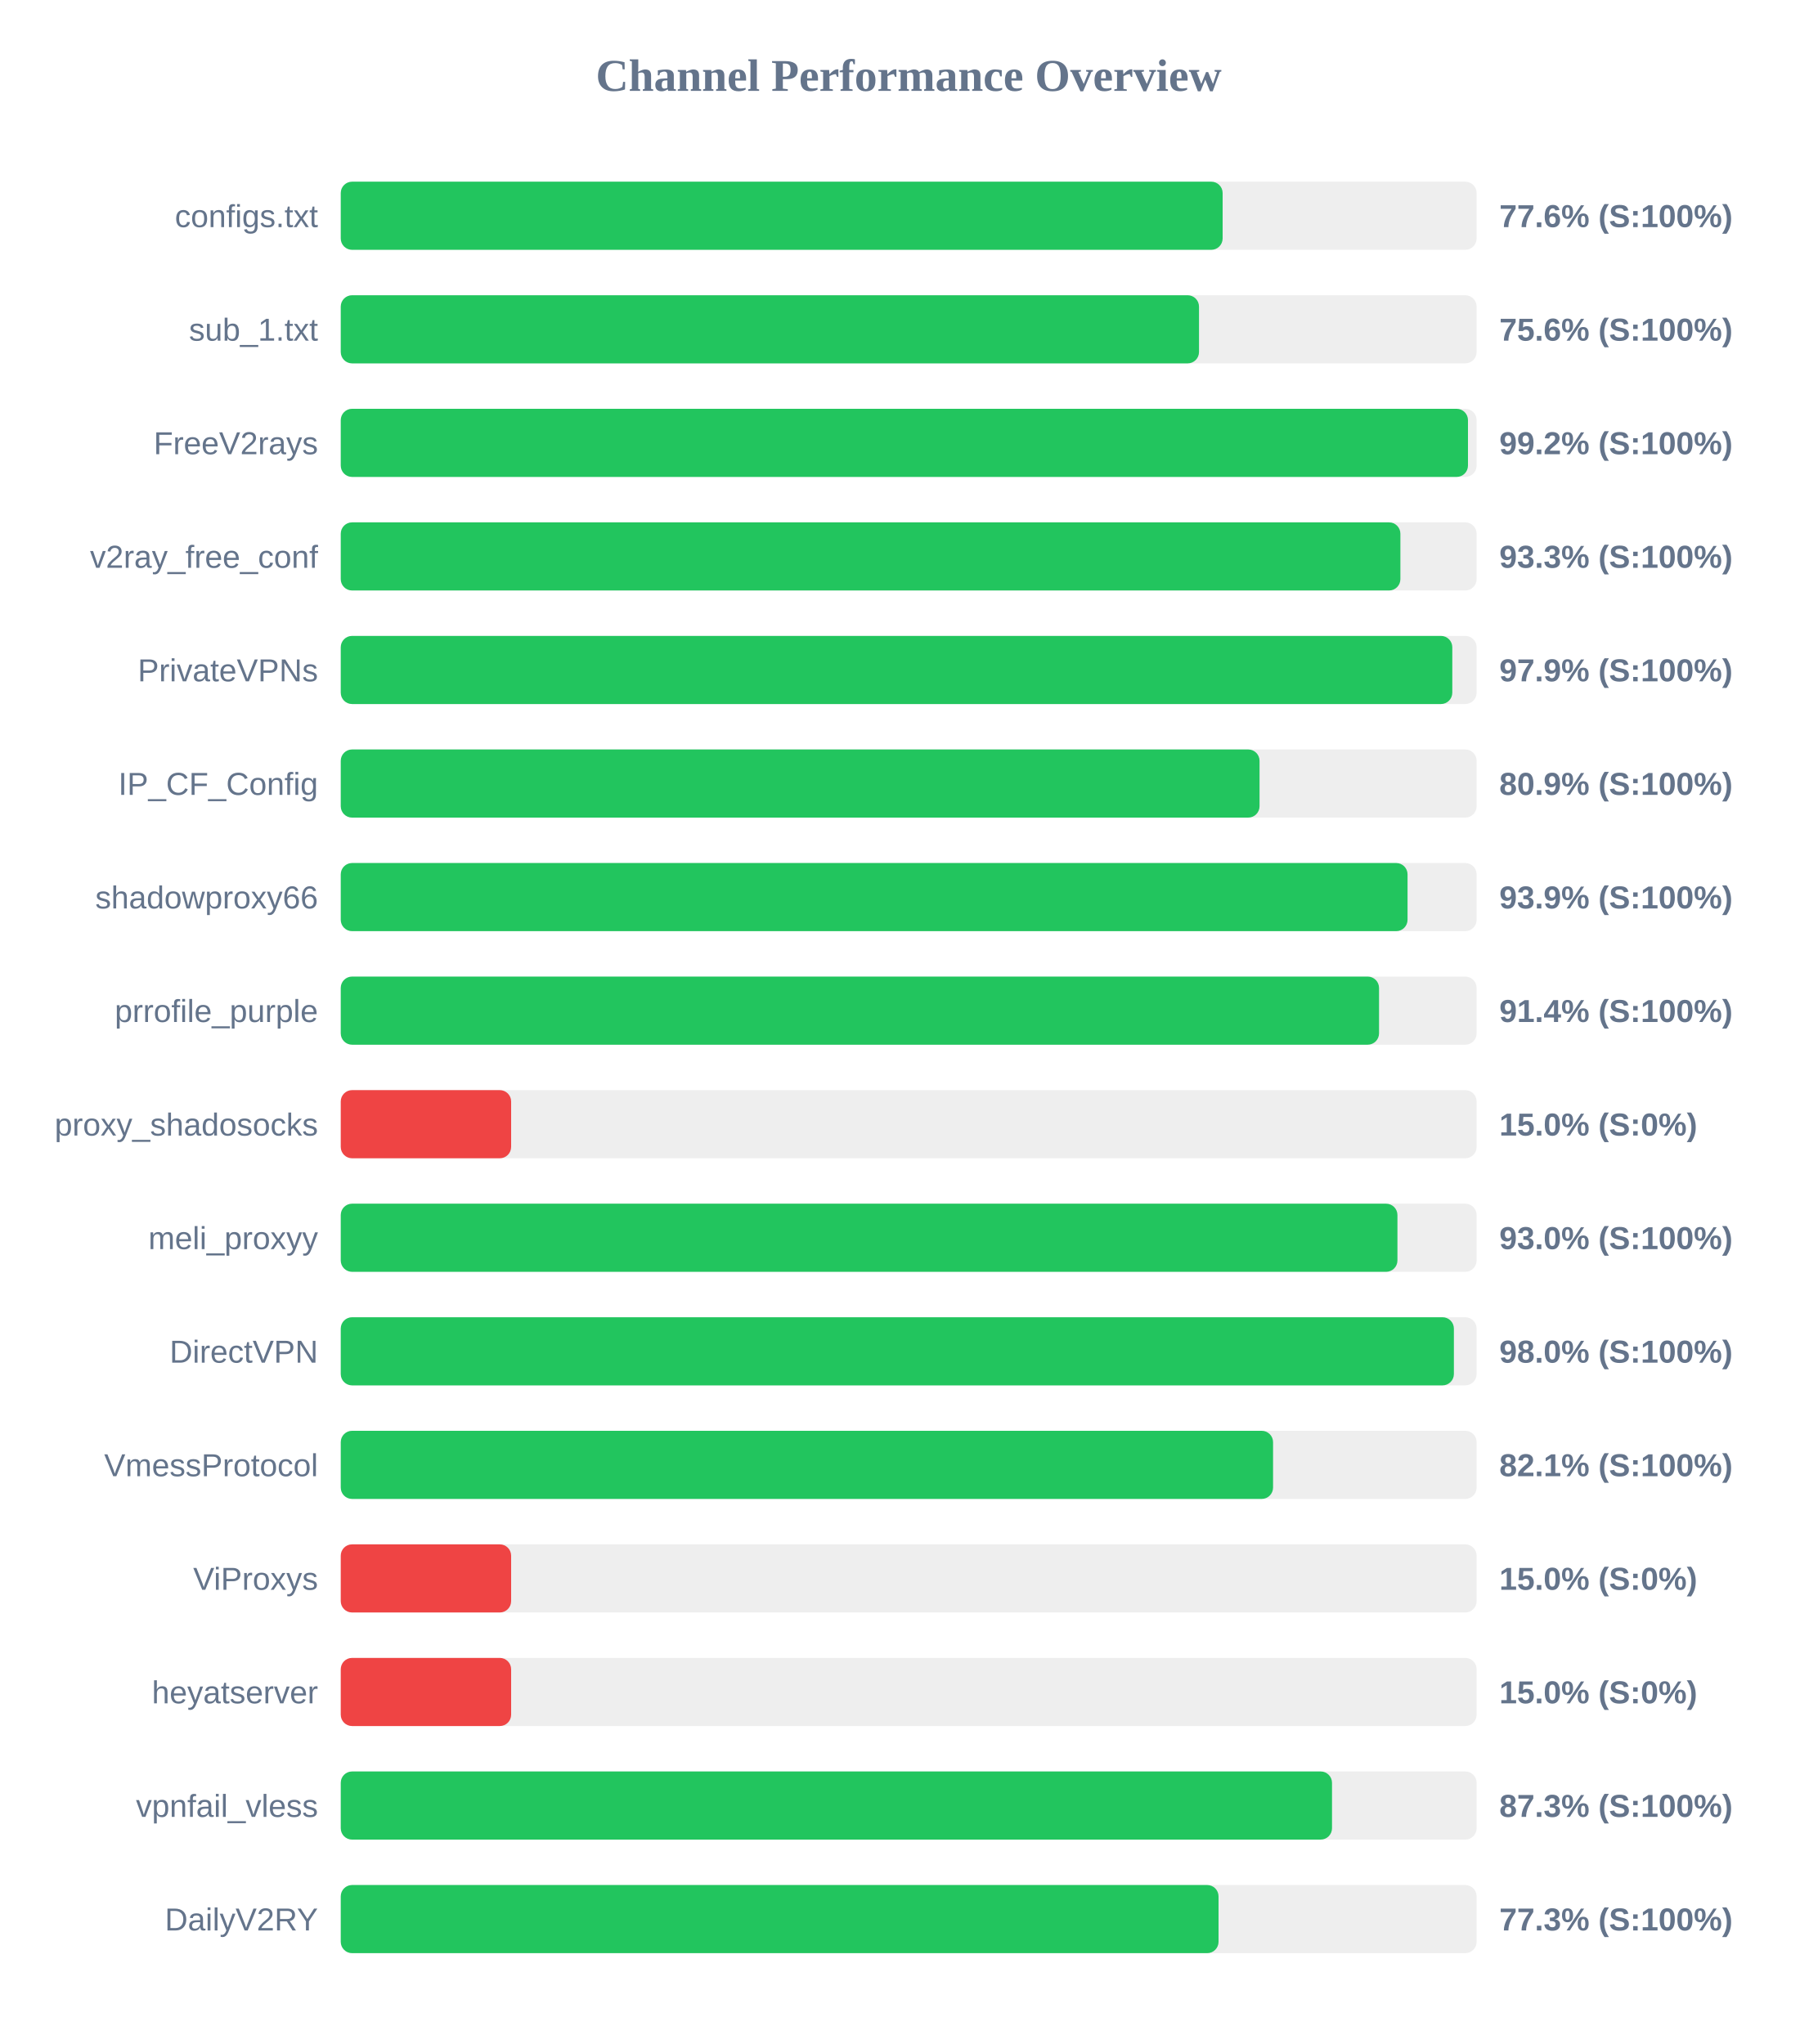
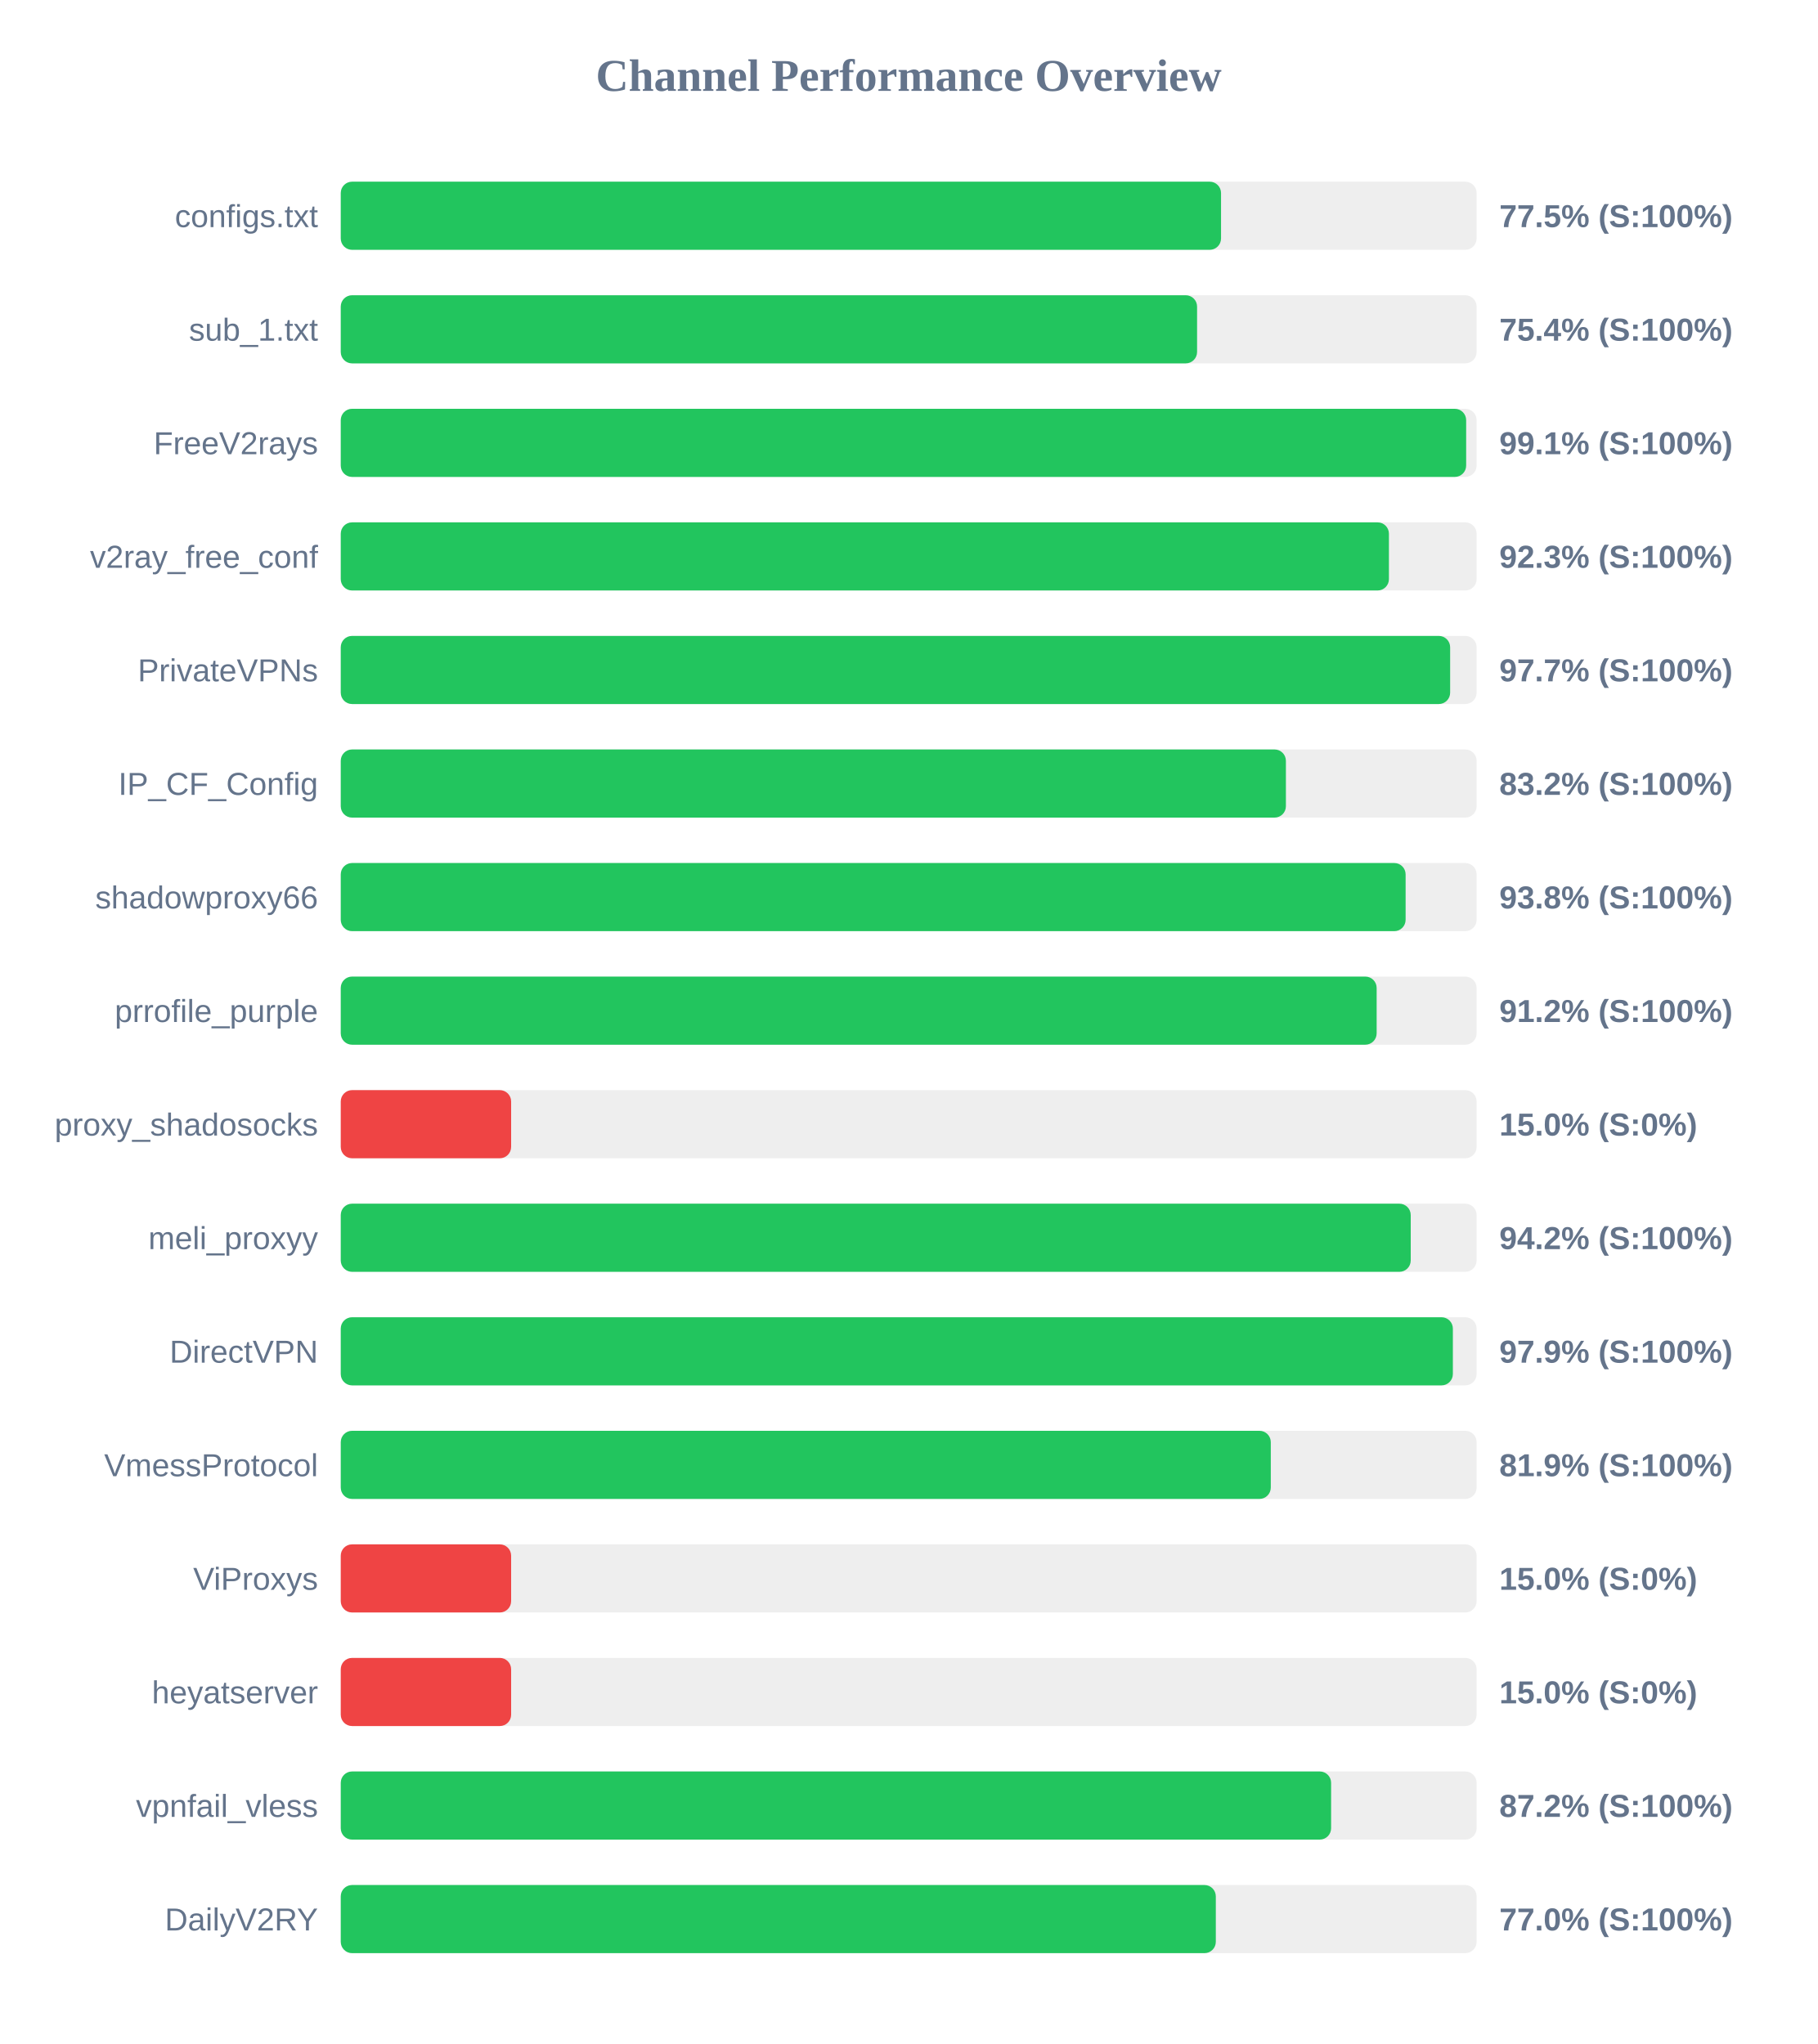
<svg xmlns="http://www.w3.org/2000/svg" width="800" height="900" version="1.1">
  <style>
        .row { font: 14px Arial; fill: #64748b; }
        .score { font: bold 14px Arial; fill: #64748b; }
    </style>
  <text x="400" y="40" text-anchor="middle" font-size="20px" font-weight="bold" fill="#64748b">Channel Performance Overview</text>
  <rect x="150" y="80" width="500" height="30" fill="#eee" rx="5" />
-   <rect x="150" y="80" width="388.2" height="30" fill="#22c55e" rx="5" />
+   <rect x="150" y="80" width="387.5" height="30" fill="#22c55e" rx="5" />
  <text x="140" y="100" text-anchor="end" class="row">configs.txt</text>
-   <text x="660" y="100" text-anchor="start" class="score">77.6% (S:100%)</text>
+   <text x="660" y="100" text-anchor="start" class="score">77.5% (S:100%)</text>
  <rect x="150" y="130" width="500" height="30" fill="#eee" rx="5" />
-   <rect x="150" y="130" width="377.8" height="30" fill="#22c55e" rx="5" />
+   <rect x="150" y="130" width="376.95" height="30" fill="#22c55e" rx="5" />
  <text x="140" y="150" text-anchor="end" class="row">sub_1.txt</text>
-   <text x="660" y="150" text-anchor="start" class="score">75.6% (S:100%)</text>
+   <text x="660" y="150" text-anchor="start" class="score">75.4% (S:100%)</text>
  <rect x="150" y="180" width="500" height="30" fill="#eee" rx="5" />
-   <rect x="150" y="180" width="496.2" height="30" fill="#22c55e" rx="5" />
+   <rect x="150" y="180" width="495.4" height="30" fill="#22c55e" rx="5" />
  <text x="140" y="200" text-anchor="end" class="row">FreeV2rays</text>
-   <text x="660" y="200" text-anchor="start" class="score">99.2% (S:100%)</text>
+   <text x="660" y="200" text-anchor="start" class="score">99.1% (S:100%)</text>
  <rect x="150" y="230" width="500" height="30" fill="#eee" rx="5" />
-   <rect x="150" y="230" width="466.45" height="30" fill="#22c55e" rx="5" />
+   <rect x="150" y="230" width="461.4" height="30" fill="#22c55e" rx="5" />
  <text x="140" y="250" text-anchor="end" class="row">v2ray_free_conf</text>
-   <text x="660" y="250" text-anchor="start" class="score">93.3% (S:100%)</text>
+   <text x="660" y="250" text-anchor="start" class="score">92.3% (S:100%)</text>
  <rect x="150" y="280" width="500" height="30" fill="#eee" rx="5" />
-   <rect x="150" y="280" width="489.3" height="30" fill="#22c55e" rx="5" />
+   <rect x="150" y="280" width="488.35" height="30" fill="#22c55e" rx="5" />
  <text x="140" y="300" text-anchor="end" class="row">PrivateVPNs</text>
-   <text x="660" y="300" text-anchor="start" class="score">97.9% (S:100%)</text>
+   <text x="660" y="300" text-anchor="start" class="score">97.7% (S:100%)</text>
  <rect x="150" y="330" width="500" height="30" fill="#eee" rx="5" />
-   <rect x="150" y="330" width="404.45" height="30" fill="#22c55e" rx="5" />
+   <rect x="150" y="330" width="416.05" height="30" fill="#22c55e" rx="5" />
  <text x="140" y="350" text-anchor="end" class="row">IP_CF_Config</text>
-   <text x="660" y="350" text-anchor="start" class="score">80.9% (S:100%)</text>
+   <text x="660" y="350" text-anchor="start" class="score">83.2% (S:100%)</text>
  <rect x="150" y="380" width="500" height="30" fill="#eee" rx="5" />
-   <rect x="150" y="380" width="469.6" height="30" fill="#22c55e" rx="5" />
+   <rect x="150" y="380" width="468.75" height="30" fill="#22c55e" rx="5" />
  <text x="140" y="400" text-anchor="end" class="row">shadowproxy66</text>
-   <text x="660" y="400" text-anchor="start" class="score">93.9% (S:100%)</text>
+   <text x="660" y="400" text-anchor="start" class="score">93.8% (S:100%)</text>
  <rect x="150" y="430" width="500" height="30" fill="#eee" rx="5" />
-   <rect x="150" y="430" width="457.05" height="30" fill="#22c55e" rx="5" />
+   <rect x="150" y="430" width="456.0" height="30" fill="#22c55e" rx="5" />
  <text x="140" y="450" text-anchor="end" class="row">prrofile_purple</text>
-   <text x="660" y="450" text-anchor="start" class="score">91.4% (S:100%)</text>
+   <text x="660" y="450" text-anchor="start" class="score">91.2% (S:100%)</text>
  <rect x="150" y="480" width="500" height="30" fill="#eee" rx="5" />
  <rect x="150" y="480" width="75.0" height="30" fill="#ef4444" rx="5" />
  <text x="140" y="500" text-anchor="end" class="row">proxy_shadosocks</text>
  <text x="660" y="500" text-anchor="start" class="score">15.0% (S:0%)</text>
  <rect x="150" y="530" width="500" height="30" fill="#eee" rx="5" />
-   <rect x="150" y="530" width="465.15" height="30" fill="#22c55e" rx="5" />
+   <rect x="150" y="530" width="471.0" height="30" fill="#22c55e" rx="5" />
  <text x="140" y="550" text-anchor="end" class="row">meli_proxyy</text>
-   <text x="660" y="550" text-anchor="start" class="score">93.0% (S:100%)</text>
+   <text x="660" y="550" text-anchor="start" class="score">94.2% (S:100%)</text>
  <rect x="150" y="580" width="500" height="30" fill="#eee" rx="5" />
-   <rect x="150" y="580" width="490.0" height="30" fill="#22c55e" rx="5" />
+   <rect x="150" y="580" width="489.55" height="30" fill="#22c55e" rx="5" />
  <text x="140" y="600" text-anchor="end" class="row">DirectVPN</text>
-   <text x="660" y="600" text-anchor="start" class="score">98.0% (S:100%)</text>
+   <text x="660" y="600" text-anchor="start" class="score">97.9% (S:100%)</text>
  <rect x="150" y="630" width="500" height="30" fill="#eee" rx="5" />
-   <rect x="150" y="630" width="410.4" height="30" fill="#22c55e" rx="5" />
+   <rect x="150" y="630" width="409.4" height="30" fill="#22c55e" rx="5" />
  <text x="140" y="650" text-anchor="end" class="row">VmessProtocol</text>
-   <text x="660" y="650" text-anchor="start" class="score">82.1% (S:100%)</text>
+   <text x="660" y="650" text-anchor="start" class="score">81.9% (S:100%)</text>
  <rect x="150" y="680" width="500" height="30" fill="#eee" rx="5" />
  <rect x="150" y="680" width="75.0" height="30" fill="#ef4444" rx="5" />
  <text x="140" y="700" text-anchor="end" class="row">ViProxys</text>
  <text x="660" y="700" text-anchor="start" class="score">15.0% (S:0%)</text>
  <rect x="150" y="730" width="500" height="30" fill="#eee" rx="5" />
  <rect x="150" y="730" width="75.0" height="30" fill="#ef4444" rx="5" />
  <text x="140" y="750" text-anchor="end" class="row">heyatserver</text>
  <text x="660" y="750" text-anchor="start" class="score">15.0% (S:0%)</text>
  <rect x="150" y="780" width="500" height="30" fill="#eee" rx="5" />
-   <rect x="150" y="780" width="436.35" height="30" fill="#22c55e" rx="5" />
+   <rect x="150" y="780" width="435.95" height="30" fill="#22c55e" rx="5" />
  <text x="140" y="800" text-anchor="end" class="row">vpnfail_vless</text>
-   <text x="660" y="800" text-anchor="start" class="score">87.3% (S:100%)</text>
+   <text x="660" y="800" text-anchor="start" class="score">87.2% (S:100%)</text>
  <rect x="150" y="830" width="500" height="30" fill="#eee" rx="5" />
-   <rect x="150" y="830" width="386.4" height="30" fill="#22c55e" rx="5" />
+   <rect x="150" y="830" width="385.2" height="30" fill="#22c55e" rx="5" />
  <text x="140" y="850" text-anchor="end" class="row">DailyV2RY</text>
-   <text x="660" y="850" text-anchor="start" class="score">77.3% (S:100%)</text>
+   <text x="660" y="850" text-anchor="start" class="score">77.0% (S:100%)</text>
</svg>
